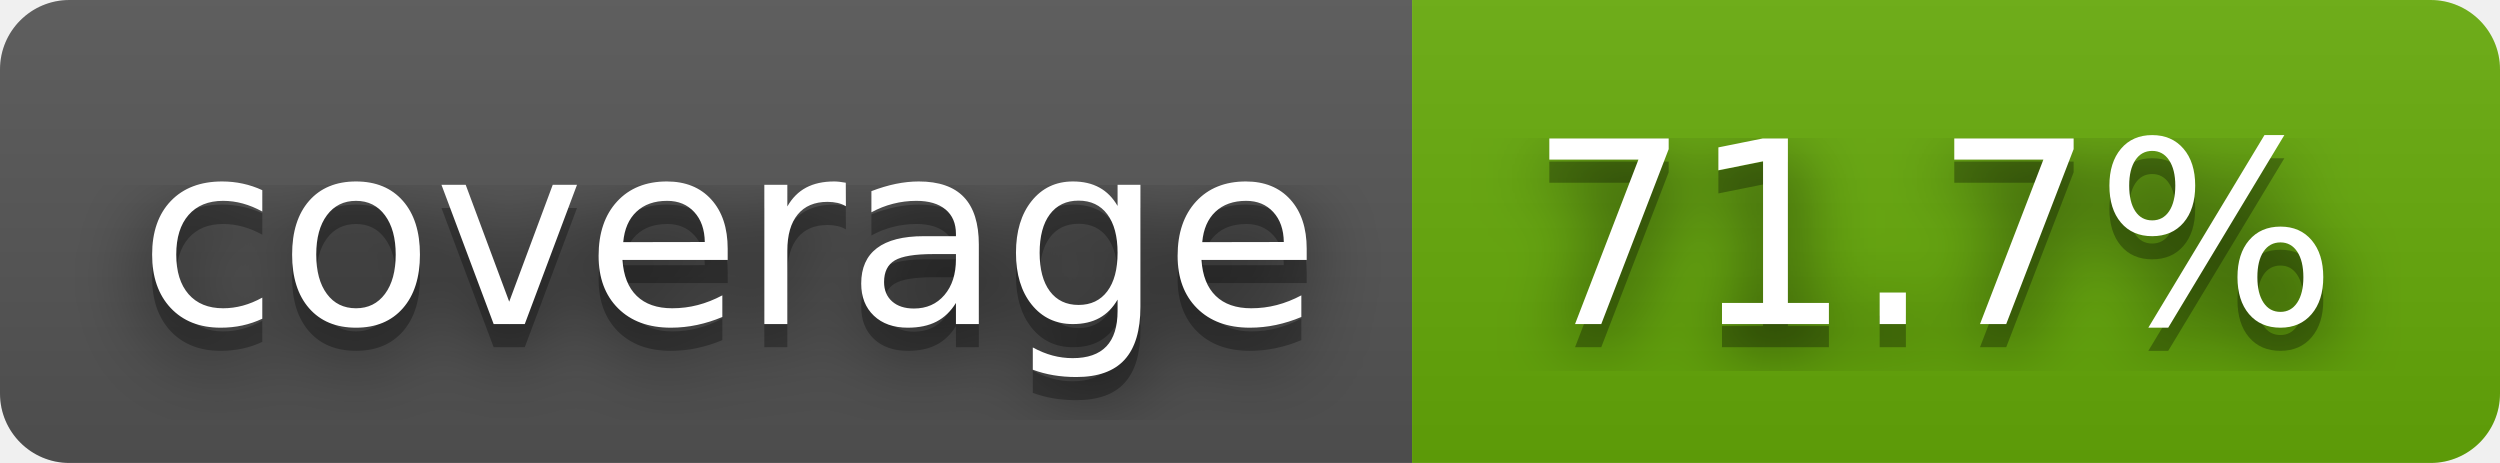
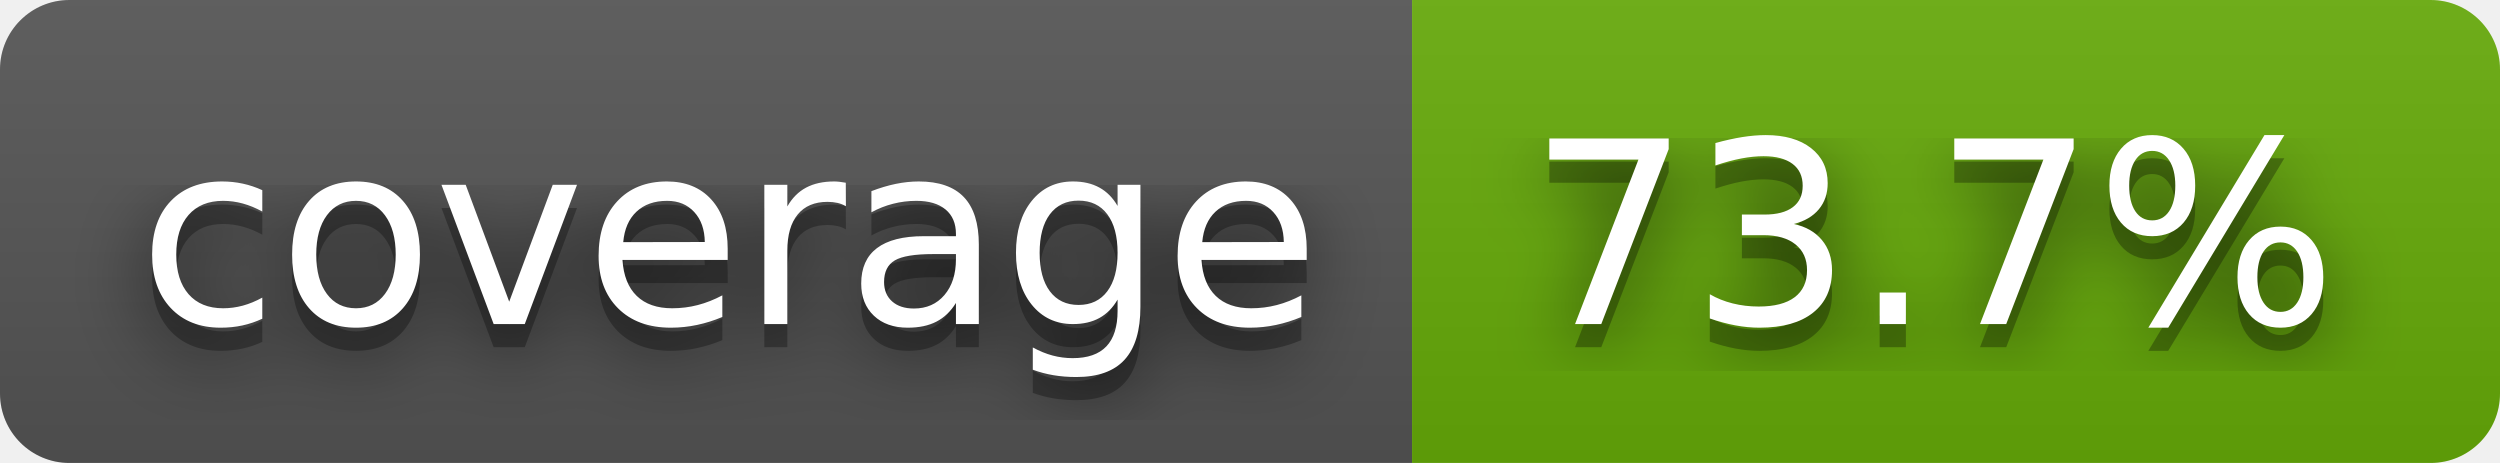
- <svg xmlns="http://www.w3.org/2000/svg" width="108" height="20" role="img" aria-label="coverage: 71.7%">
+ <svg xmlns="http://www.w3.org/2000/svg" width="108" height="20" role="img" aria-label="coverage: 73.7%">
  <filter id="blur">
    <feGaussianBlur stdDeviation="16" />
  </filter>
  <linearGradient id="s" x2="0" y2="100%">
    <stop offset="0" stop-color="#bbb" stop-opacity=".1" />
    <stop offset="1" stop-opacity=".1" />
  </linearGradient>
  <clipPath id="r">
    <rect width="108" height="20" rx="3" />
  </clipPath>
  <g clip-path="url(#r)">
    <rect width="61" height="20" fill="#555" />
    <rect x="61" width="47" height="20" fill="#67ac09" />
    <rect width="108" height="20" fill="url(#s)" />
  </g>
  <g fill="#fff" text-anchor="middle" font-family="Verdana,Geneva,DejaVu Sans,sans-serif" text-rendering="geometricPrecision" font-size="110">
    <g transform="scale(.1)">
      <g aria-hidden="true" fill="#010101">
        <text x="315" y="150" fill-opacity=".8" filter="url(#blur)" textLength="510">coverage</text>
        <text x="315" y="150" fill-opacity=".3" textLength="510">coverage</text>
      </g>
      <text x="315" y="140" textLength="510">coverage</text>
    </g>
    <g transform="scale(.1)">
      <g aria-hidden="true" fill="#010101">
-         <text x="835" y="150" fill-opacity=".8" filter="url(#blur)" textLength="370">71.7%</text>
-         <text x="835" y="150" fill-opacity=".3" textLength="370">71.7%</text>
+         <text x="835" y="150" fill-opacity=".8" filter="url(#blur)" textLength="370">73.7%</text>
+         <text x="835" y="150" fill-opacity=".3" textLength="370">73.7%</text>
      </g>
-       <text x="835" y="140" textLength="370">71.7%</text>
+       <text x="835" y="140" textLength="370">73.7%</text>
    </g>
  </g>
</svg>
